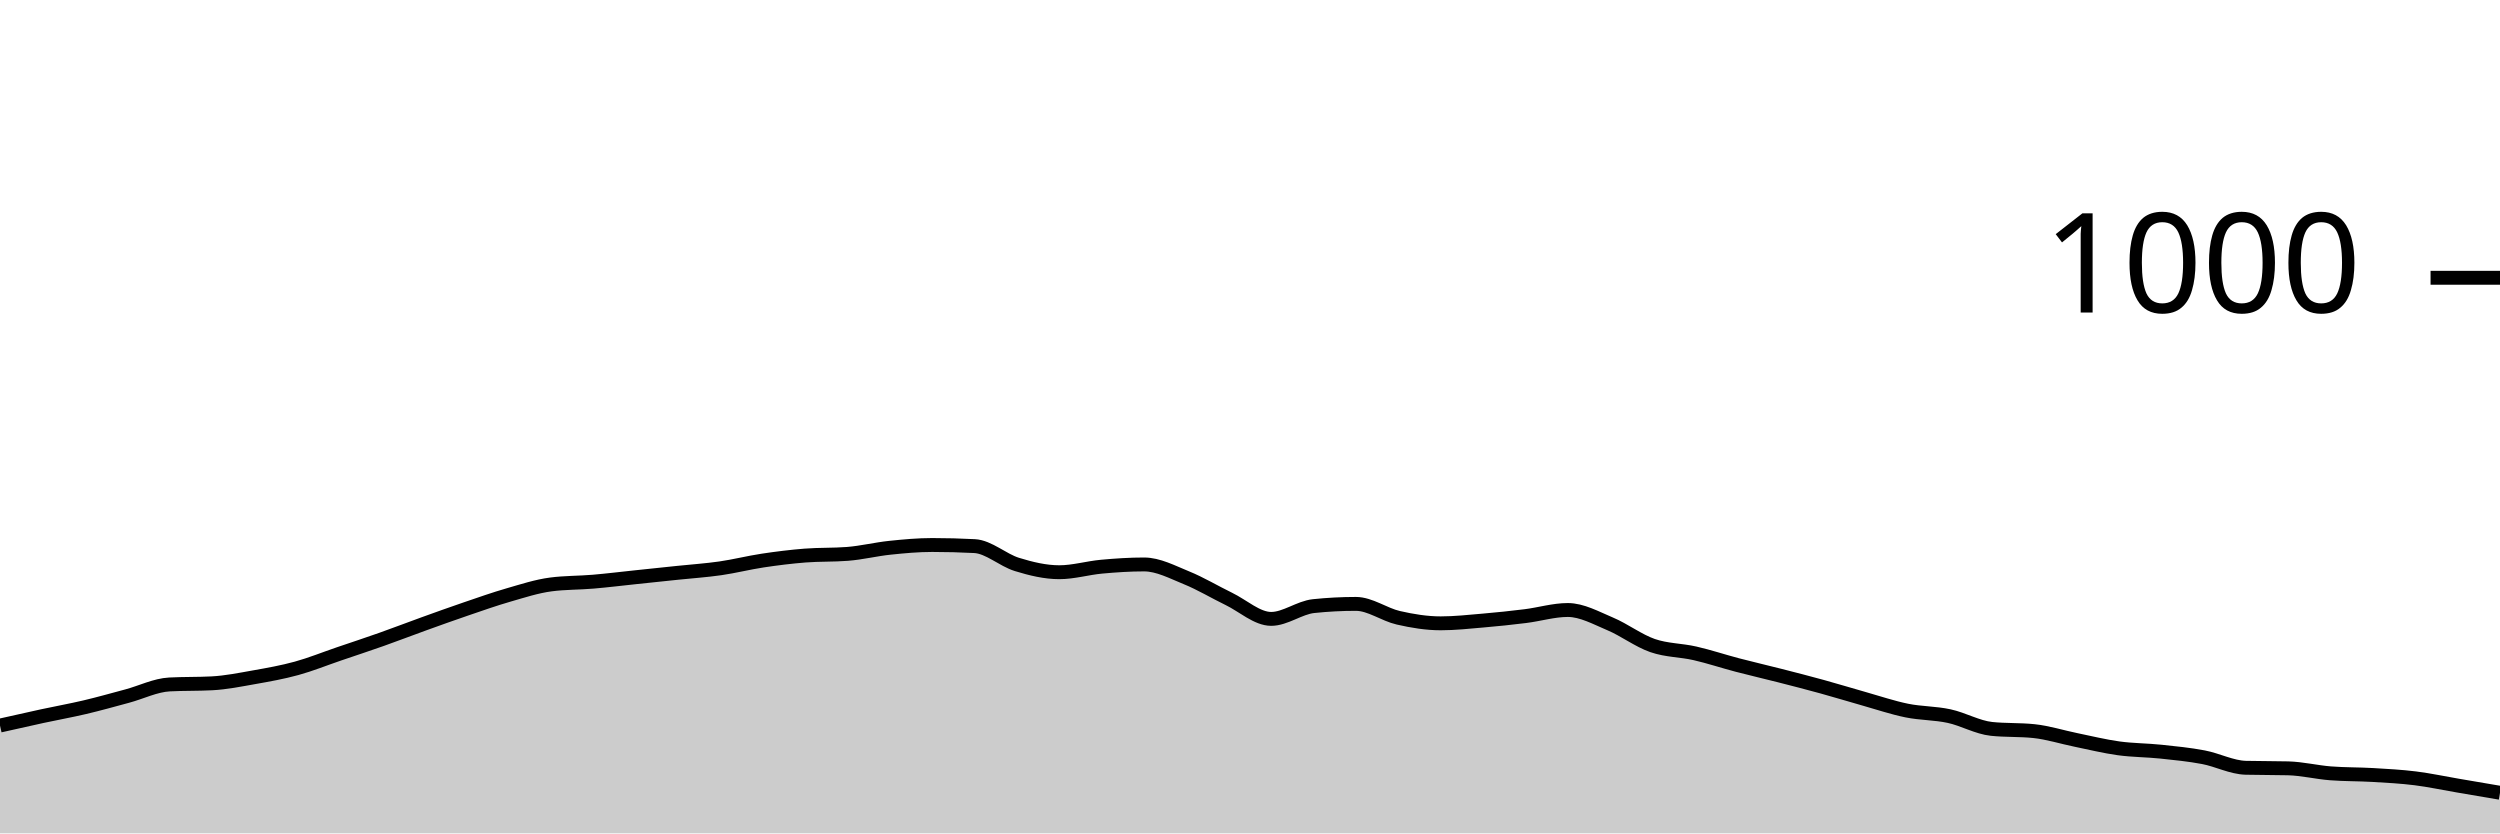
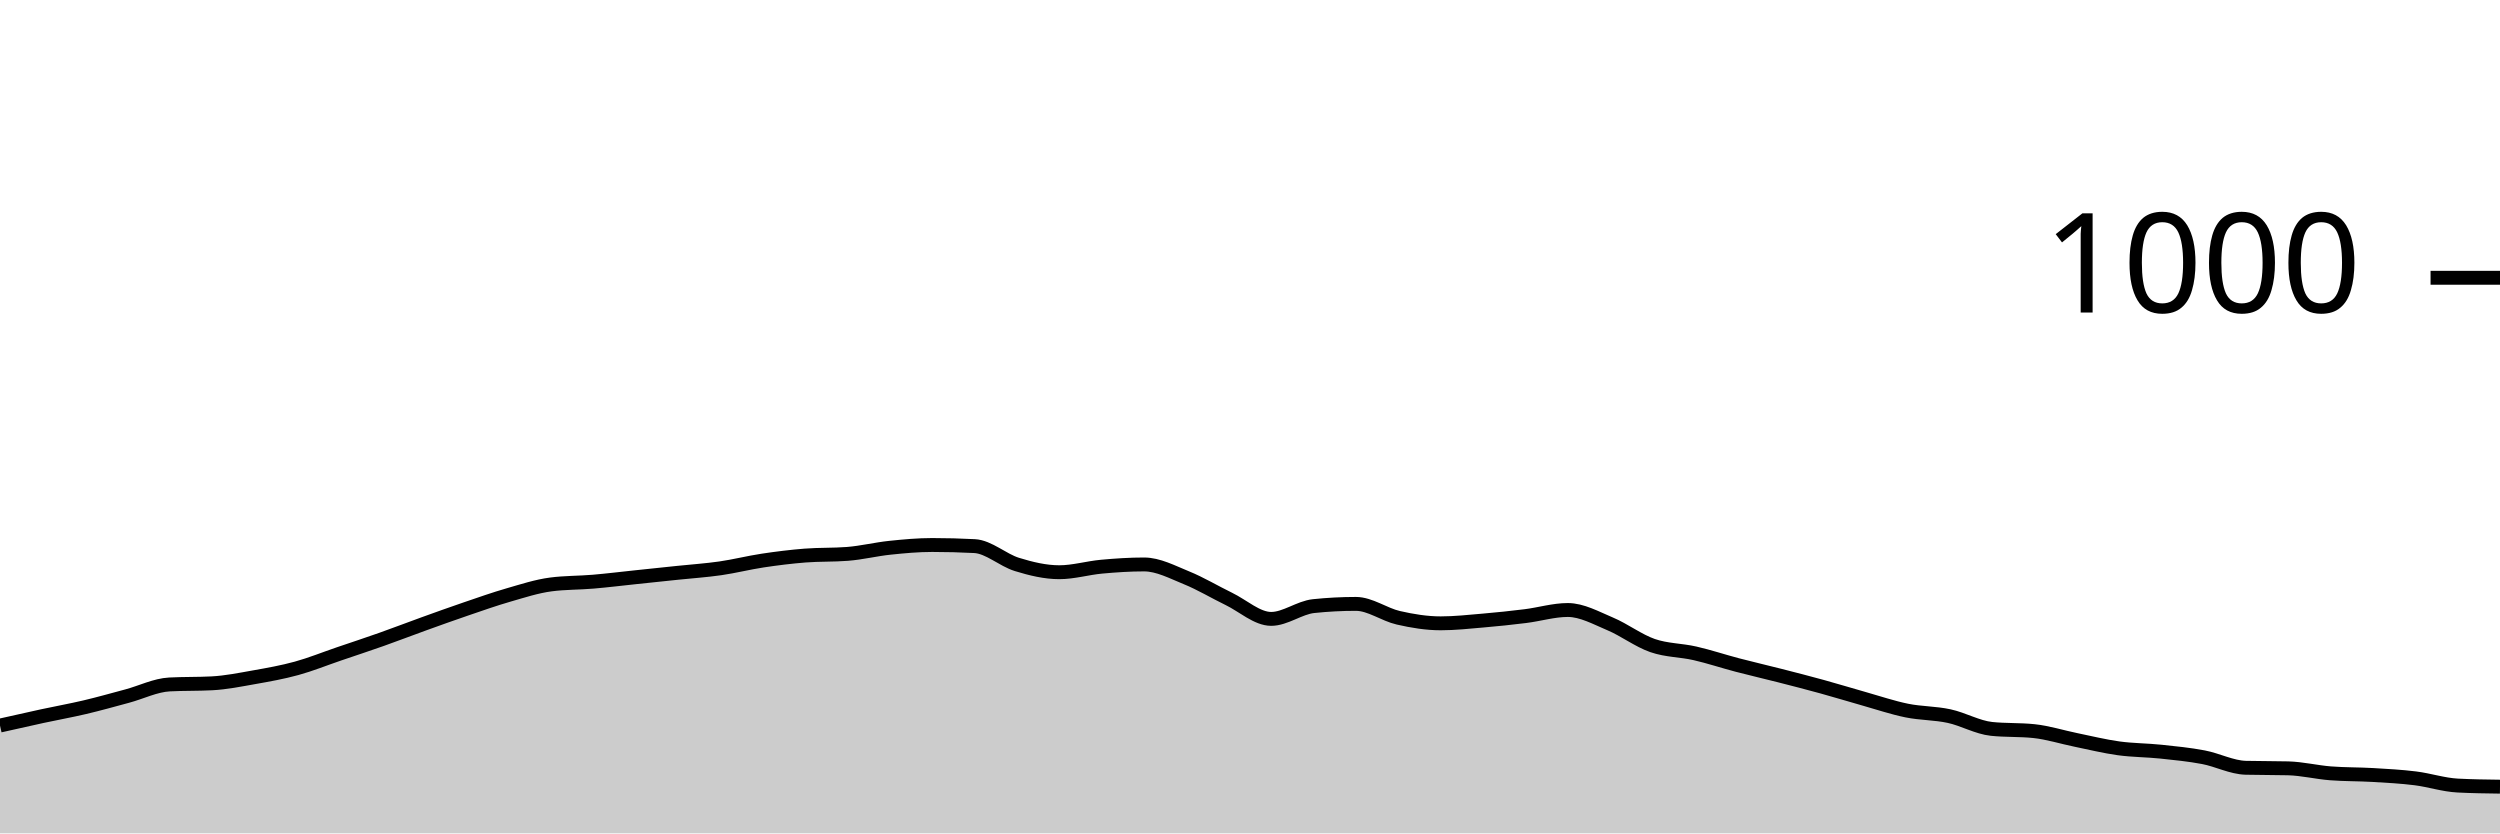
<svg xmlns="http://www.w3.org/2000/svg" viewBox="0 0 180 60">
  <g transform="translate(0,20)">
-     <path class="area" fill="rgba(0, 0, 0, 0.2)" d="M0,32.24C1.017,32.01,2.034,31.78,3.051,31.56C4.068,31.34,5.085,31.16,6.102,30.92C7.119,30.68,8.136,30.393,9.153,30.12C10.169,29.847,11.186,29.333,12.203,29.28C13.22,29.227,14.237,29.253,15.254,29.2C16.271,29.147,17.288,28.94,18.305,28.76C19.322,28.58,20.339,28.4,21.356,28.12C22.373,27.84,23.39,27.427,24.407,27.08C25.424,26.733,26.441,26.4,27.458,26.04C28.475,25.68,29.492,25.287,30.508,24.92C31.525,24.553,32.542,24.187,33.559,23.84C34.576,23.493,35.593,23.133,36.61,22.84C37.627,22.547,38.644,22.213,39.661,22.08C40.678,21.947,41.695,21.967,42.712,21.88C43.729,21.793,44.746,21.667,45.763,21.56C46.78,21.453,47.797,21.347,48.814,21.24C49.831,21.133,50.847,21.067,51.864,20.92C52.881,20.773,53.898,20.513,54.915,20.36C55.932,20.207,56.949,20.08,57.966,20C58.983,19.92,60,19.96,61.017,19.88C62.034,19.8,63.051,19.547,64.068,19.44C65.085,19.333,66.102,19.24,67.119,19.24C68.136,19.24,69.153,19.267,70.169,19.32C71.186,19.373,72.203,20.327,73.22,20.64C74.237,20.953,75.254,21.2,76.271,21.2C77.288,21.2,78.305,20.893,79.322,20.8C80.339,20.707,81.356,20.64,82.373,20.64C83.39,20.64,84.407,21.187,85.424,21.6C86.441,22.013,87.458,22.627,88.475,23.12C89.492,23.613,90.508,24.56,91.525,24.56C92.542,24.56,93.559,23.747,94.576,23.64C95.593,23.533,96.61,23.48,97.627,23.48C98.644,23.48,99.661,24.247,100.678,24.48C101.695,24.713,102.712,24.88,103.729,24.88C104.746,24.88,105.763,24.767,106.78,24.68C107.797,24.593,108.814,24.487,109.831,24.36C110.847,24.233,111.864,23.92,112.881,23.92C113.898,23.92,114.915,24.493,115.932,24.92C116.949,25.347,117.966,26.127,118.983,26.48C120,26.833,121.017,26.807,122.034,27.04C123.051,27.273,124.068,27.613,125.085,27.88C126.102,28.147,127.119,28.38,128.136,28.64C129.153,28.9,130.169,29.16,131.186,29.44C132.203,29.72,133.22,30.033,134.237,30.32C135.254,30.607,136.271,30.953,137.288,31.16C138.305,31.367,139.322,31.34,140.339,31.56C141.356,31.78,142.373,32.373,143.39,32.48C144.407,32.587,145.424,32.533,146.441,32.64C147.458,32.747,148.475,33.073,149.492,33.28C150.508,33.487,151.525,33.74,152.542,33.88C153.559,34.02,154.576,34.013,155.593,34.12C156.61,34.227,157.627,34.327,158.644,34.52C159.661,34.713,160.678,35.253,161.695,35.28C162.712,35.307,163.729,35.293,164.746,35.32C165.763,35.347,166.78,35.6,167.797,35.68C168.814,35.76,169.831,35.74,170.847,35.8C171.864,35.86,172.881,35.913,173.898,36.04C174.915,36.167,175.932,36.387,176.949,36.56C177.966,36.733,178.983,36.907,180,37.08L180,40C178.983,40,177.966,40,176.949,40C175.932,40,174.915,40,173.898,40C172.881,40,171.864,40,170.847,40C169.831,40,168.814,40,167.797,40C166.78,40,165.763,40,164.746,40C163.729,40,162.712,40,161.695,40C160.678,40,159.661,40,158.644,40C157.627,40,156.61,40,155.593,40C154.576,40,153.559,40,152.542,40C151.525,40,150.508,40,149.492,40C148.475,40,147.458,40,146.441,40C145.424,40,144.407,40,143.39,40C142.373,40,141.356,40,140.339,40C139.322,40,138.305,40,137.288,40C136.271,40,135.254,40,134.237,40C133.22,40,132.203,40,131.186,40C130.169,40,129.153,40,128.136,40C127.119,40,126.102,40,125.085,40C124.068,40,123.051,40,122.034,40C121.017,40,120,40,118.983,40C117.966,40,116.949,40,115.932,40C114.915,40,113.898,40,112.881,40C111.864,40,110.847,40,109.831,40C108.814,40,107.797,40,106.78,40C105.763,40,104.746,40,103.729,40C102.712,40,101.695,40,100.678,40C99.661,40,98.644,40,97.627,40C96.61,40,95.593,40,94.576,40C93.559,40,92.542,40,91.525,40C90.508,40,89.492,40,88.475,40C87.458,40,86.441,40,85.424,40C84.407,40,83.39,40,82.373,40C81.356,40,80.339,40,79.322,40C78.305,40,77.288,40,76.271,40C75.254,40,74.237,40,73.22,40C72.203,40,71.186,40,70.169,40C69.153,40,68.136,40,67.119,40C66.102,40,65.085,40,64.068,40C63.051,40,62.034,40,61.017,40C60,40,58.983,40,57.966,40C56.949,40,55.932,40,54.915,40C53.898,40,52.881,40,51.864,40C50.847,40,49.831,40,48.814,40C47.797,40,46.78,40,45.763,40C44.746,40,43.729,40,42.712,40C41.695,40,40.678,40,39.661,40C38.644,40,37.627,40,36.61,40C35.593,40,34.576,40,33.559,40C32.542,40,31.525,40,30.508,40C29.492,40,28.475,40,27.458,40C26.441,40,25.424,40,24.407,40C23.39,40,22.373,40,21.356,40C20.339,40,19.322,40,18.305,40C17.288,40,16.271,40,15.254,40C14.237,40,13.22,40,12.203,40C11.186,40,10.169,40,9.153,40C8.136,40,7.119,40,6.102,40C5.085,40,4.068,40,3.051,40C2.034,40,1.017,40,0,40Z" />
-     <path class="line" stroke="black" fill="none" d="M0,32.24C1.017,32.01,2.034,31.78,3.051,31.56C4.068,31.34,5.085,31.16,6.102,30.92C7.119,30.68,8.136,30.393,9.153,30.12C10.169,29.847,11.186,29.333,12.203,29.28C13.22,29.227,14.237,29.253,15.254,29.2C16.271,29.147,17.288,28.94,18.305,28.76C19.322,28.58,20.339,28.4,21.356,28.12C22.373,27.84,23.39,27.427,24.407,27.08C25.424,26.733,26.441,26.4,27.458,26.04C28.475,25.68,29.492,25.287,30.508,24.92C31.525,24.553,32.542,24.187,33.559,23.84C34.576,23.493,35.593,23.133,36.61,22.84C37.627,22.547,38.644,22.213,39.661,22.08C40.678,21.947,41.695,21.967,42.712,21.88C43.729,21.793,44.746,21.667,45.763,21.56C46.78,21.453,47.797,21.347,48.814,21.24C49.831,21.133,50.847,21.067,51.864,20.92C52.881,20.773,53.898,20.513,54.915,20.36C55.932,20.207,56.949,20.08,57.966,20C58.983,19.92,60,19.96,61.017,19.88C62.034,19.8,63.051,19.547,64.068,19.44C65.085,19.333,66.102,19.24,67.119,19.24C68.136,19.24,69.153,19.267,70.169,19.32C71.186,19.373,72.203,20.327,73.22,20.64C74.237,20.953,75.254,21.2,76.271,21.2C77.288,21.2,78.305,20.893,79.322,20.8C80.339,20.707,81.356,20.64,82.373,20.64C83.39,20.64,84.407,21.187,85.424,21.6C86.441,22.013,87.458,22.627,88.475,23.12C89.492,23.613,90.508,24.56,91.525,24.56C92.542,24.56,93.559,23.747,94.576,23.64C95.593,23.533,96.61,23.48,97.627,23.48C98.644,23.48,99.661,24.247,100.678,24.48C101.695,24.713,102.712,24.88,103.729,24.88C104.746,24.88,105.763,24.767,106.78,24.68C107.797,24.593,108.814,24.487,109.831,24.36C110.847,24.233,111.864,23.92,112.881,23.92C113.898,23.92,114.915,24.493,115.932,24.92C116.949,25.347,117.966,26.127,118.983,26.48C120,26.833,121.017,26.807,122.034,27.04C123.051,27.273,124.068,27.613,125.085,27.88C126.102,28.147,127.119,28.38,128.136,28.64C129.153,28.9,130.169,29.16,131.186,29.44C132.203,29.72,133.22,30.033,134.237,30.32C135.254,30.607,136.271,30.953,137.288,31.16C138.305,31.367,139.322,31.34,140.339,31.56C141.356,31.78,142.373,32.373,143.39,32.48C144.407,32.587,145.424,32.533,146.441,32.64C147.458,32.747,148.475,33.073,149.492,33.28C150.508,33.487,151.525,33.74,152.542,33.88C153.559,34.02,154.576,34.013,155.593,34.12C156.61,34.227,157.627,34.327,158.644,34.52C159.661,34.713,160.678,35.253,161.695,35.28C162.712,35.307,163.729,35.293,164.746,35.32C165.763,35.347,166.78,35.6,167.797,35.68C168.814,35.76,169.831,35.74,170.847,35.8C171.864,35.86,172.881,35.913,173.898,36.04C174.915,36.167,175.932,36.387,176.949,36.56C177.966,36.733,178.983,36.907,180,37.08" />
+     <path class="area" fill="rgba(0, 0, 0, 0.2)" d="M0,32.24C1.017,32.01,2.034,31.78,3.051,31.56C4.068,31.34,5.085,31.16,6.102,30.92C7.119,30.68,8.136,30.393,9.153,30.12C10.169,29.847,11.186,29.333,12.203,29.28C13.22,29.227,14.237,29.253,15.254,29.2C16.271,29.147,17.288,28.94,18.305,28.76C19.322,28.58,20.339,28.4,21.356,28.12C22.373,27.84,23.39,27.427,24.407,27.08C25.424,26.733,26.441,26.4,27.458,26.04C28.475,25.68,29.492,25.287,30.508,24.92C31.525,24.553,32.542,24.187,33.559,23.84C34.576,23.493,35.593,23.133,36.61,22.84C37.627,22.547,38.644,22.213,39.661,22.08C40.678,21.947,41.695,21.967,42.712,21.88C43.729,21.793,44.746,21.667,45.763,21.56C46.78,21.453,47.797,21.347,48.814,21.24C49.831,21.133,50.847,21.067,51.864,20.92C52.881,20.773,53.898,20.513,54.915,20.36C55.932,20.207,56.949,20.08,57.966,20C58.983,19.92,60,19.96,61.017,19.88C62.034,19.8,63.051,19.547,64.068,19.44C65.085,19.333,66.102,19.24,67.119,19.24C68.136,19.24,69.153,19.267,70.169,19.32C71.186,19.373,72.203,20.327,73.22,20.64C74.237,20.953,75.254,21.2,76.271,21.2C77.288,21.2,78.305,20.893,79.322,20.8C80.339,20.707,81.356,20.64,82.373,20.64C83.39,20.64,84.407,21.187,85.424,21.6C86.441,22.013,87.458,22.627,88.475,23.12C89.492,23.613,90.508,24.56,91.525,24.56C92.542,24.56,93.559,23.747,94.576,23.64C95.593,23.533,96.61,23.48,97.627,23.48C98.644,23.48,99.661,24.247,100.678,24.48C101.695,24.713,102.712,24.88,103.729,24.88C104.746,24.88,105.763,24.767,106.78,24.68C107.797,24.593,108.814,24.487,109.831,24.36C110.847,24.233,111.864,23.92,112.881,23.92C113.898,23.92,114.915,24.493,115.932,24.92C116.949,25.347,117.966,26.127,118.983,26.48C120,26.833,121.017,26.807,122.034,27.04C123.051,27.273,124.068,27.613,125.085,27.88C126.102,28.147,127.119,28.38,128.136,28.64C129.153,28.9,130.169,29.16,131.186,29.44C132.203,29.72,133.22,30.033,134.237,30.32C135.254,30.607,136.271,30.953,137.288,31.16C138.305,31.367,139.322,31.34,140.339,31.56C141.356,31.78,142.373,32.373,143.39,32.48C144.407,32.587,145.424,32.533,146.441,32.64C147.458,32.747,148.475,33.073,149.492,33.28C150.508,33.487,151.525,33.74,152.542,33.88C153.559,34.02,154.576,34.013,155.593,34.12C156.61,34.227,157.627,34.327,158.644,34.52C159.661,34.713,160.678,35.253,161.695,35.28C162.712,35.307,163.729,35.293,164.746,35.32C165.763,35.347,166.78,35.6,167.797,35.68C168.814,35.76,169.831,35.74,170.847,35.8C171.864,35.86,172.881,35.913,173.898,36.04C174.915,36.167,175.932,36.507,176.949,36.56C177.966,36.613,178.983,36.627,180,36.64L180,40C178.983,40,177.966,40,176.949,40C175.932,40,174.915,40,173.898,40C172.881,40,171.864,40,170.847,40C169.831,40,168.814,40,167.797,40C166.78,40,165.763,40,164.746,40C163.729,40,162.712,40,161.695,40C160.678,40,159.661,40,158.644,40C157.627,40,156.61,40,155.593,40C154.576,40,153.559,40,152.542,40C151.525,40,150.508,40,149.492,40C148.475,40,147.458,40,146.441,40C145.424,40,144.407,40,143.39,40C142.373,40,141.356,40,140.339,40C139.322,40,138.305,40,137.288,40C136.271,40,135.254,40,134.237,40C133.22,40,132.203,40,131.186,40C130.169,40,129.153,40,128.136,40C127.119,40,126.102,40,125.085,40C124.068,40,123.051,40,122.034,40C121.017,40,120,40,118.983,40C117.966,40,116.949,40,115.932,40C114.915,40,113.898,40,112.881,40C111.864,40,110.847,40,109.831,40C108.814,40,107.797,40,106.78,40C105.763,40,104.746,40,103.729,40C102.712,40,101.695,40,100.678,40C99.661,40,98.644,40,97.627,40C96.61,40,95.593,40,94.576,40C93.559,40,92.542,40,91.525,40C90.508,40,89.492,40,88.475,40C87.458,40,86.441,40,85.424,40C84.407,40,83.39,40,82.373,40C81.356,40,80.339,40,79.322,40C78.305,40,77.288,40,76.271,40C75.254,40,74.237,40,73.22,40C72.203,40,71.186,40,70.169,40C69.153,40,68.136,40,67.119,40C66.102,40,65.085,40,64.068,40C63.051,40,62.034,40,61.017,40C60,40,58.983,40,57.966,40C56.949,40,55.932,40,54.915,40C53.898,40,52.881,40,51.864,40C50.847,40,49.831,40,48.814,40C47.797,40,46.78,40,45.763,40C44.746,40,43.729,40,42.712,40C41.695,40,40.678,40,39.661,40C38.644,40,37.627,40,36.61,40C35.593,40,34.576,40,33.559,40C32.542,40,31.525,40,30.508,40C29.492,40,28.475,40,27.458,40C26.441,40,25.424,40,24.407,40C23.39,40,22.373,40,21.356,40C20.339,40,19.322,40,18.305,40C17.288,40,16.271,40,15.254,40C14.237,40,13.22,40,12.203,40C11.186,40,10.169,40,9.153,40C8.136,40,7.119,40,6.102,40C5.085,40,4.068,40,3.051,40C2.034,40,1.017,40,0,40Z" />
+     <path class="line" stroke="black" fill="none" d="M0,32.24C1.017,32.01,2.034,31.78,3.051,31.56C4.068,31.34,5.085,31.16,6.102,30.92C7.119,30.68,8.136,30.393,9.153,30.12C10.169,29.847,11.186,29.333,12.203,29.28C13.22,29.227,14.237,29.253,15.254,29.2C16.271,29.147,17.288,28.94,18.305,28.76C19.322,28.58,20.339,28.4,21.356,28.12C22.373,27.84,23.39,27.427,24.407,27.08C25.424,26.733,26.441,26.4,27.458,26.04C28.475,25.68,29.492,25.287,30.508,24.92C31.525,24.553,32.542,24.187,33.559,23.84C34.576,23.493,35.593,23.133,36.61,22.84C37.627,22.547,38.644,22.213,39.661,22.08C40.678,21.947,41.695,21.967,42.712,21.88C43.729,21.793,44.746,21.667,45.763,21.56C46.78,21.453,47.797,21.347,48.814,21.24C49.831,21.133,50.847,21.067,51.864,20.92C52.881,20.773,53.898,20.513,54.915,20.36C55.932,20.207,56.949,20.08,57.966,20C58.983,19.92,60,19.96,61.017,19.88C62.034,19.8,63.051,19.547,64.068,19.44C65.085,19.333,66.102,19.24,67.119,19.24C68.136,19.24,69.153,19.267,70.169,19.32C71.186,19.373,72.203,20.327,73.22,20.64C74.237,20.953,75.254,21.2,76.271,21.2C77.288,21.2,78.305,20.893,79.322,20.8C80.339,20.707,81.356,20.64,82.373,20.64C83.39,20.64,84.407,21.187,85.424,21.6C86.441,22.013,87.458,22.627,88.475,23.12C89.492,23.613,90.508,24.56,91.525,24.56C92.542,24.56,93.559,23.747,94.576,23.64C95.593,23.533,96.61,23.48,97.627,23.48C98.644,23.48,99.661,24.247,100.678,24.48C101.695,24.713,102.712,24.88,103.729,24.88C104.746,24.88,105.763,24.767,106.78,24.68C107.797,24.593,108.814,24.487,109.831,24.36C110.847,24.233,111.864,23.92,112.881,23.92C113.898,23.92,114.915,24.493,115.932,24.92C116.949,25.347,117.966,26.127,118.983,26.48C120,26.833,121.017,26.807,122.034,27.04C123.051,27.273,124.068,27.613,125.085,27.88C126.102,28.147,127.119,28.38,128.136,28.64C129.153,28.9,130.169,29.16,131.186,29.44C132.203,29.72,133.22,30.033,134.237,30.32C135.254,30.607,136.271,30.953,137.288,31.16C138.305,31.367,139.322,31.34,140.339,31.56C141.356,31.78,142.373,32.373,143.39,32.48C144.407,32.587,145.424,32.533,146.441,32.64C147.458,32.747,148.475,33.073,149.492,33.28C150.508,33.487,151.525,33.74,152.542,33.88C153.559,34.02,154.576,34.013,155.593,34.12C156.61,34.227,157.627,34.327,158.644,34.52C159.661,34.713,160.678,35.253,161.695,35.28C162.712,35.307,163.729,35.293,164.746,35.32C165.763,35.347,166.78,35.6,167.797,35.68C168.814,35.76,169.831,35.74,170.847,35.8C171.864,35.86,172.881,35.913,173.898,36.04C174.915,36.167,175.932,36.507,176.949,36.56C177.966,36.613,178.983,36.627,180,36.64" />
    <path class="axis-ceiling" stroke-width="1" stroke="black" fill="none" d="M175,0L180,0" />
    <text class="axis-ceiling-label" font-family="sans-serif" text-anchor="end" font-size="10px" x="170" y="2.5">1000</text>
  </g>
</svg>
